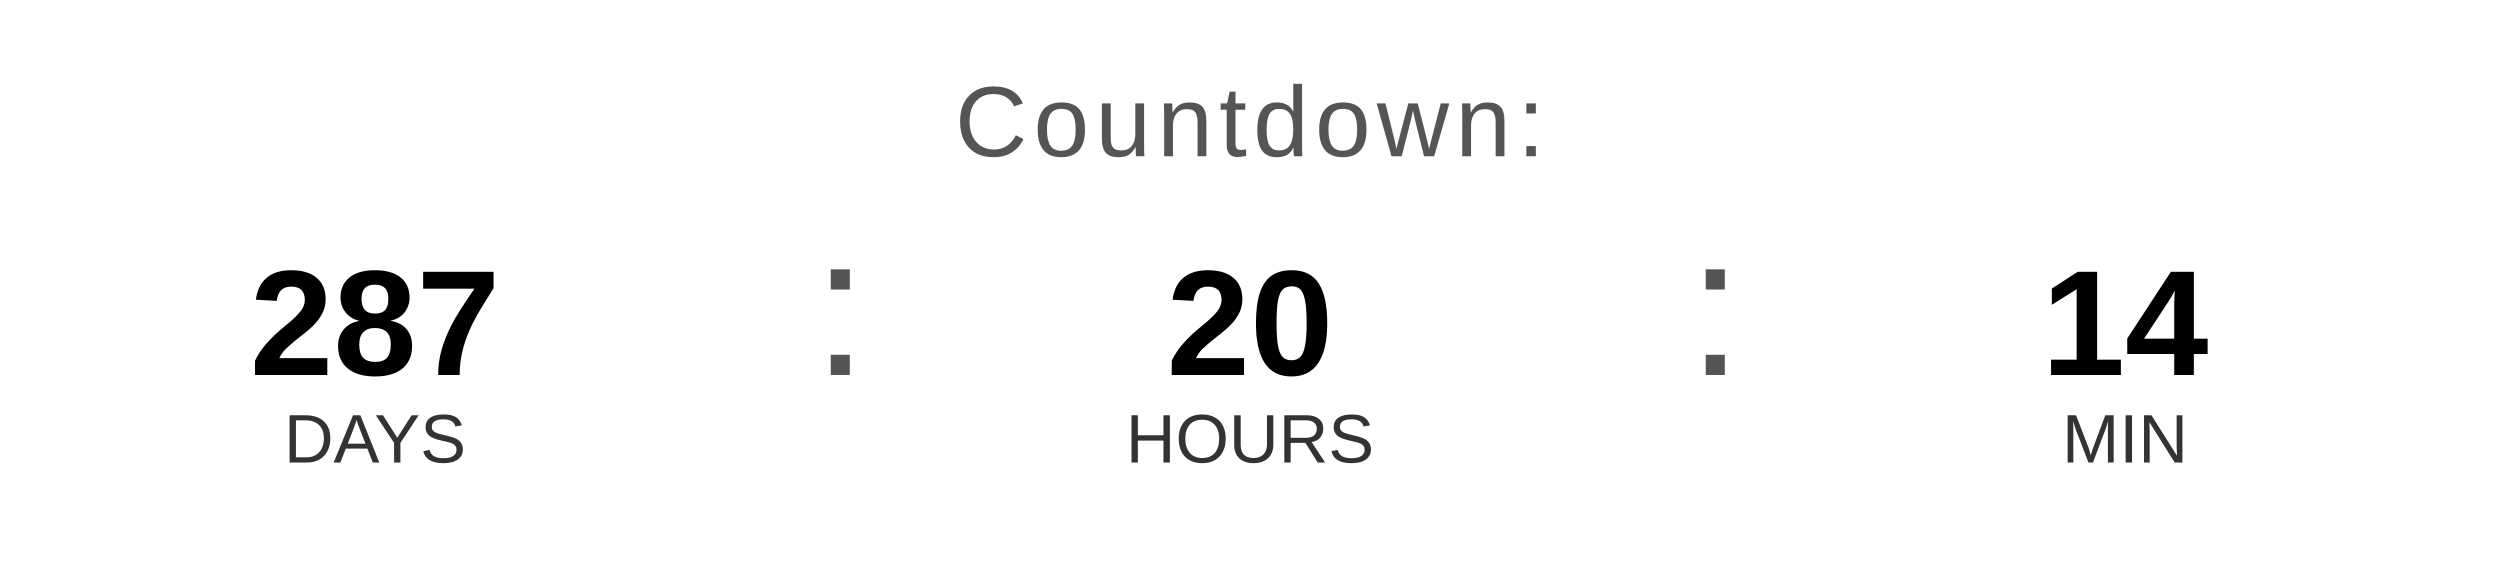
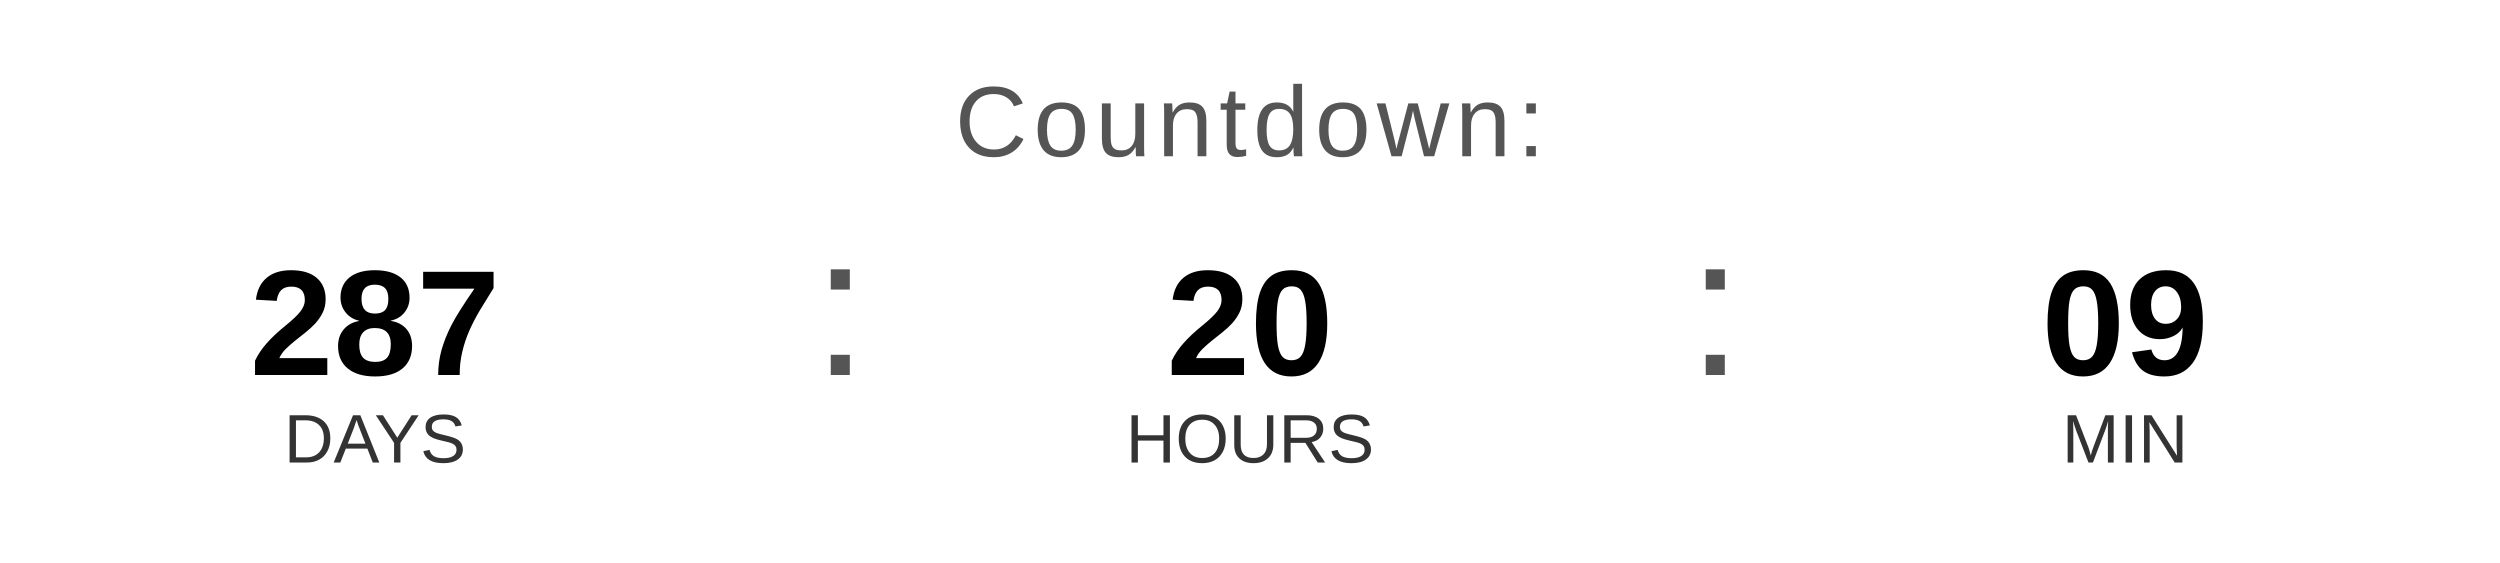
<svg xmlns="http://www.w3.org/2000/svg" width="400" height="90" viewBox="0 0 400 90">
  <text x="200" y="25" font-family="Arial, Helvetica, sans-serif" font-size="16" fill="#555555" text-anchor="middle" letter-spacing="1">
    Countdown:
  </text>
  <text x="60" y="60" font-family="Arial, Helvetica, sans-serif" font-size="24" font-weight="bold" fill="#000000" text-anchor="middle">287</text>
  <text x="60" y="74" font-family="Arial, Helvetica, sans-serif" font-size="11" fill="#333333" text-anchor="middle">DAYS</text>
  <text x="130" y="60" font-family="Arial, sans-serif" font-size="32" fill="#555555">:</text>
  <text x="200" y="60" font-family="Arial, Helvetica, sans-serif" font-size="24" font-weight="bold" fill="#000000" text-anchor="middle">20</text>
  <text x="200" y="74" font-family="Arial, Helvetica, sans-serif" font-size="11" fill="#333333" text-anchor="middle">HOURS</text>
  <text x="270" y="60" font-family="Arial, sans-serif" font-size="32" fill="#555555">:</text>
-   <text x="340" y="60" font-family="Arial, Helvetica, sans-serif" font-size="24" font-weight="bold" fill="#000000" text-anchor="middle">14</text>
+   <text x="340" y="60" font-family="Arial, Helvetica, sans-serif" font-size="24" font-weight="bold" fill="#000000" text-anchor="middle">09</text>
  <text x="340" y="74" font-family="Arial, Helvetica, sans-serif" font-size="11" fill="#333333" text-anchor="middle">MIN</text>
</svg>
